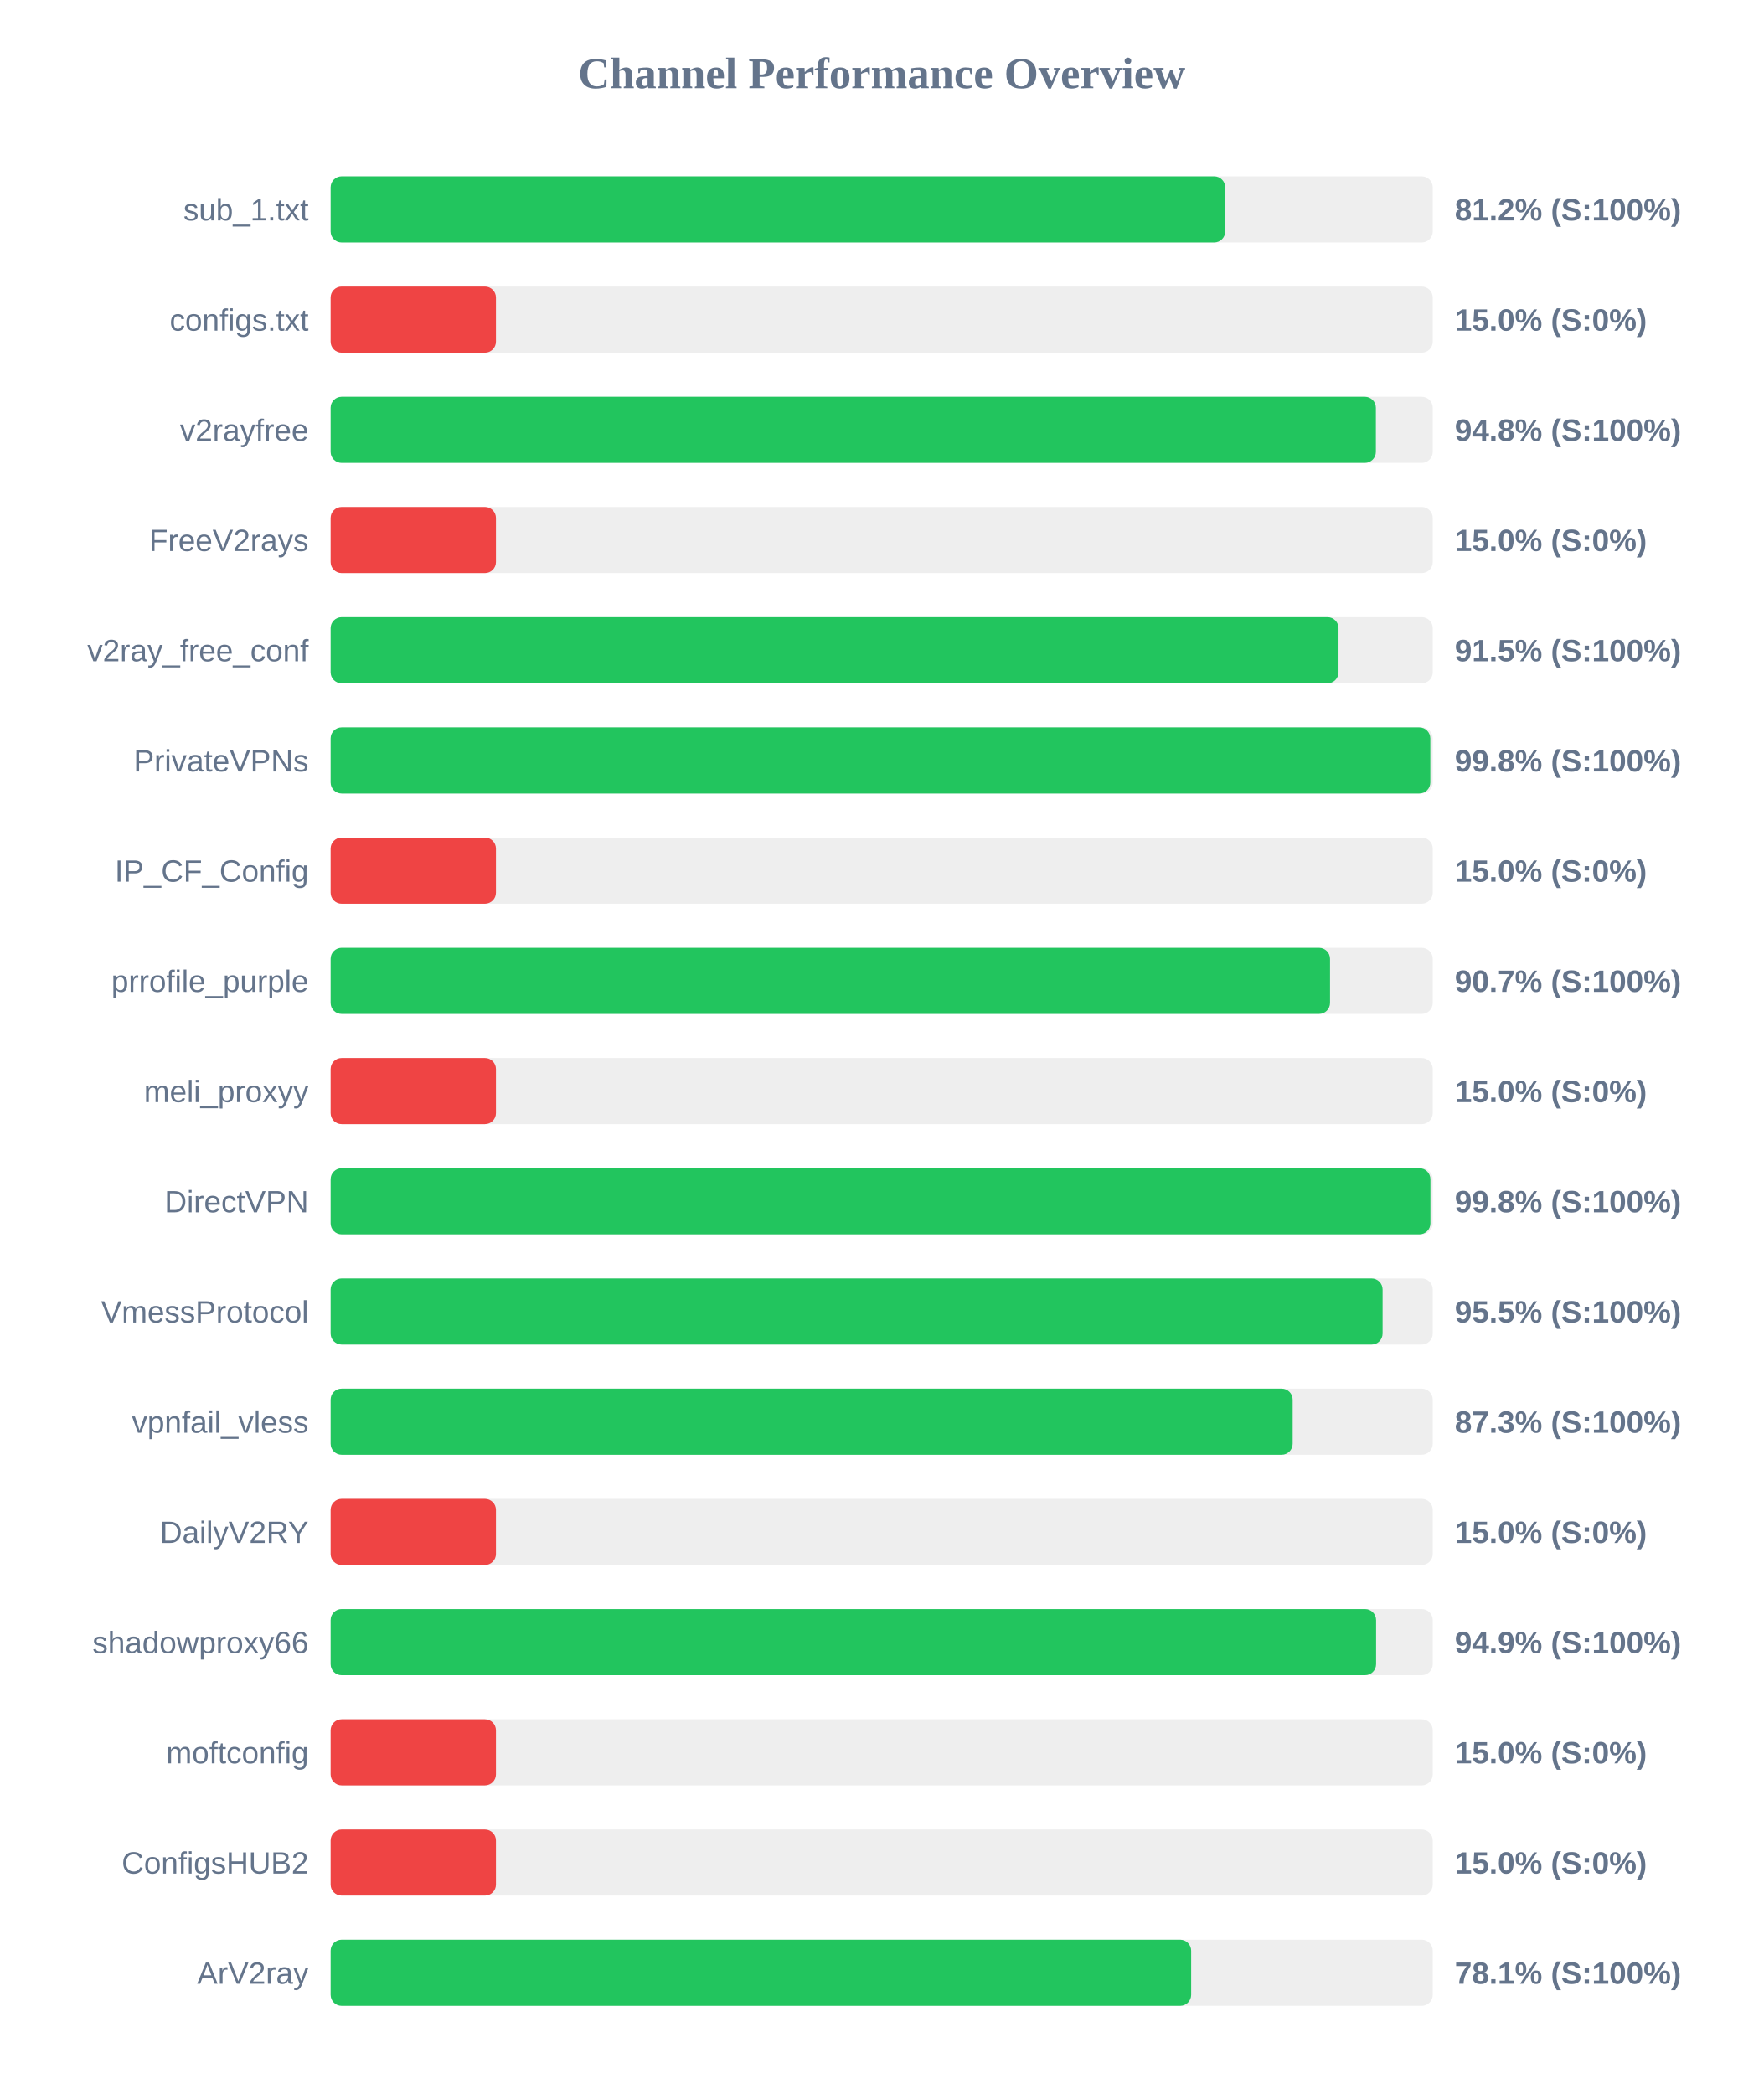
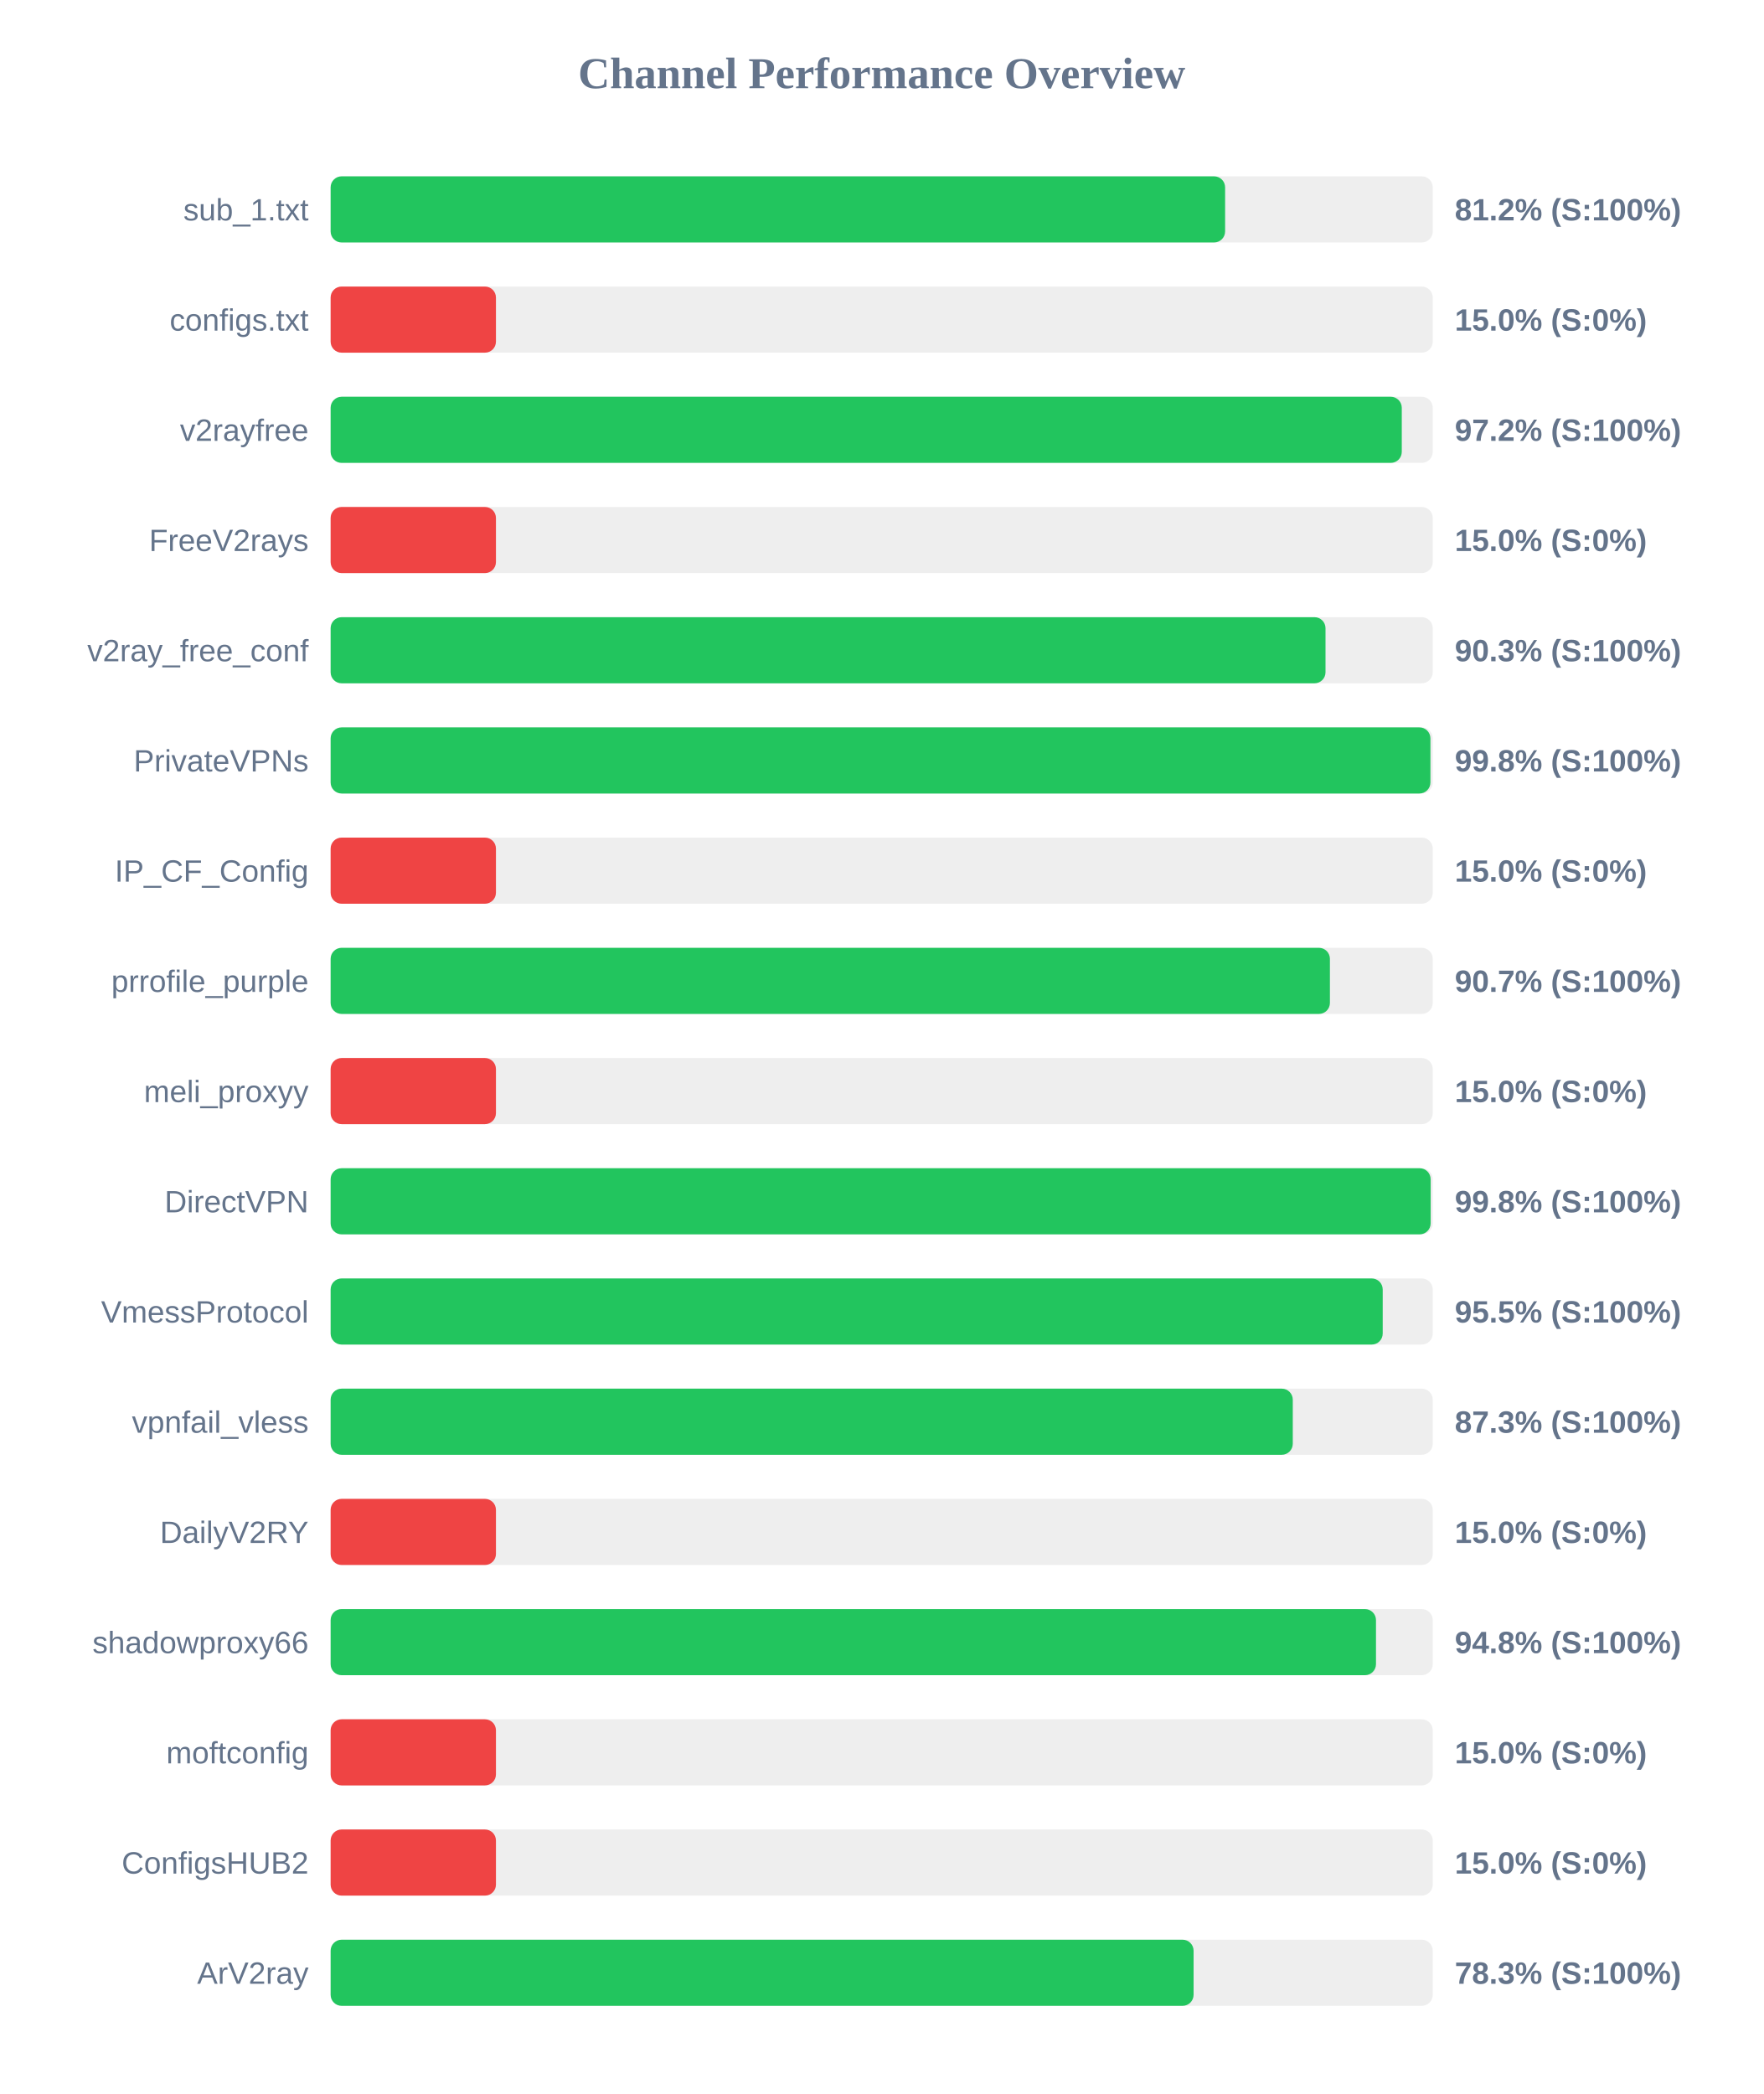
<svg xmlns="http://www.w3.org/2000/svg" width="800" height="950" version="1.1">
  <style>
        .row { font: 14px Arial; fill: #64748b; }
        .score { font: bold 14px Arial; fill: #64748b; }
    </style>
  <text x="400" y="40" text-anchor="middle" font-size="20px" font-weight="bold" fill="#64748b">Channel Performance Overview</text>
  <rect x="150" y="80" width="500" height="30" fill="#eee" rx="5" />
-   <rect x="150" y="80" width="405.85" height="30" fill="#22c55e" rx="5" />
+   <rect x="150" y="80" width="405.8" height="30" fill="#22c55e" rx="5" />
  <text x="140" y="100" text-anchor="end" class="row">sub_1.txt</text>
  <text x="660" y="100" text-anchor="start" class="score">81.2% (S:100%)</text>
  <rect x="150" y="130" width="500" height="30" fill="#eee" rx="5" />
  <rect x="150" y="130" width="75.0" height="30" fill="#ef4444" rx="5" />
  <text x="140" y="150" text-anchor="end" class="row">configs.txt</text>
  <text x="660" y="150" text-anchor="start" class="score">15.0% (S:0%)</text>
  <rect x="150" y="180" width="500" height="30" fill="#eee" rx="5" />
-   <rect x="150" y="180" width="474.2" height="30" fill="#22c55e" rx="5" />
+   <rect x="150" y="180" width="485.95" height="30" fill="#22c55e" rx="5" />
  <text x="140" y="200" text-anchor="end" class="row">v2rayfree</text>
-   <text x="660" y="200" text-anchor="start" class="score">94.8% (S:100%)</text>
+   <text x="660" y="200" text-anchor="start" class="score">97.2% (S:100%)</text>
  <rect x="150" y="230" width="500" height="30" fill="#eee" rx="5" />
  <rect x="150" y="230" width="75.0" height="30" fill="#ef4444" rx="5" />
  <text x="140" y="250" text-anchor="end" class="row">FreeV2rays</text>
  <text x="660" y="250" text-anchor="start" class="score">15.0% (S:0%)</text>
  <rect x="150" y="280" width="500" height="30" fill="#eee" rx="5" />
-   <rect x="150" y="280" width="457.25" height="30" fill="#22c55e" rx="5" />
+   <rect x="150" y="280" width="451.35" height="30" fill="#22c55e" rx="5" />
  <text x="140" y="300" text-anchor="end" class="row">v2ray_free_conf</text>
-   <text x="660" y="300" text-anchor="start" class="score">91.5% (S:100%)</text>
+   <text x="660" y="300" text-anchor="start" class="score">90.3% (S:100%)</text>
  <rect x="150" y="330" width="500" height="30" fill="#eee" rx="5" />
-   <rect x="150" y="330" width="498.9" height="30" fill="#22c55e" rx="5" />
+   <rect x="150" y="330" width="498.95" height="30" fill="#22c55e" rx="5" />
  <text x="140" y="350" text-anchor="end" class="row">PrivateVPNs</text>
  <text x="660" y="350" text-anchor="start" class="score">99.8% (S:100%)</text>
  <rect x="150" y="380" width="500" height="30" fill="#eee" rx="5" />
  <rect x="150" y="380" width="75.0" height="30" fill="#ef4444" rx="5" />
  <text x="140" y="400" text-anchor="end" class="row">IP_CF_Config</text>
  <text x="660" y="400" text-anchor="start" class="score">15.0% (S:0%)</text>
  <rect x="150" y="430" width="500" height="30" fill="#eee" rx="5" />
-   <rect x="150" y="430" width="453.4" height="30" fill="#22c55e" rx="5" />
+   <rect x="150" y="430" width="453.35" height="30" fill="#22c55e" rx="5" />
  <text x="140" y="450" text-anchor="end" class="row">prrofile_purple</text>
  <text x="660" y="450" text-anchor="start" class="score">90.7% (S:100%)</text>
  <rect x="150" y="480" width="500" height="30" fill="#eee" rx="5" />
  <rect x="150" y="480" width="75.0" height="30" fill="#ef4444" rx="5" />
  <text x="140" y="500" text-anchor="end" class="row">meli_proxyy</text>
  <text x="660" y="500" text-anchor="start" class="score">15.0% (S:0%)</text>
  <rect x="150" y="530" width="500" height="30" fill="#eee" rx="5" />
-   <rect x="150" y="530" width="498.95" height="30" fill="#22c55e" rx="5" />
+   <rect x="150" y="530" width="499.05" height="30" fill="#22c55e" rx="5" />
  <text x="140" y="550" text-anchor="end" class="row">DirectVPN</text>
  <text x="660" y="550" text-anchor="start" class="score">99.8% (S:100%)</text>
  <rect x="150" y="580" width="500" height="30" fill="#eee" rx="5" />
-   <rect x="150" y="580" width="477.25" height="30" fill="#22c55e" rx="5" />
+   <rect x="150" y="580" width="477.3" height="30" fill="#22c55e" rx="5" />
  <text x="140" y="600" text-anchor="end" class="row">VmessProtocol</text>
  <text x="660" y="600" text-anchor="start" class="score">95.5% (S:100%)</text>
  <rect x="150" y="630" width="500" height="30" fill="#eee" rx="5" />
-   <rect x="150" y="630" width="436.45" height="30" fill="#22c55e" rx="5" />
+   <rect x="150" y="630" width="436.5" height="30" fill="#22c55e" rx="5" />
  <text x="140" y="650" text-anchor="end" class="row">vpnfail_vless</text>
  <text x="660" y="650" text-anchor="start" class="score">87.3% (S:100%)</text>
  <rect x="150" y="680" width="500" height="30" fill="#eee" rx="5" />
  <rect x="150" y="680" width="75.0" height="30" fill="#ef4444" rx="5" />
  <text x="140" y="700" text-anchor="end" class="row">DailyV2RY</text>
  <text x="660" y="700" text-anchor="start" class="score">15.0% (S:0%)</text>
  <rect x="150" y="730" width="500" height="30" fill="#eee" rx="5" />
-   <rect x="150" y="730" width="474.3" height="30" fill="#22c55e" rx="5" />
+   <rect x="150" y="730" width="474.25" height="30" fill="#22c55e" rx="5" />
  <text x="140" y="750" text-anchor="end" class="row">shadowproxy66</text>
-   <text x="660" y="750" text-anchor="start" class="score">94.9% (S:100%)</text>
+   <text x="660" y="750" text-anchor="start" class="score">94.8% (S:100%)</text>
  <rect x="150" y="780" width="500" height="30" fill="#eee" rx="5" />
  <rect x="150" y="780" width="75.0" height="30" fill="#ef4444" rx="5" />
  <text x="140" y="800" text-anchor="end" class="row">moftconfig</text>
  <text x="660" y="800" text-anchor="start" class="score">15.0% (S:0%)</text>
  <rect x="150" y="830" width="500" height="30" fill="#eee" rx="5" />
  <rect x="150" y="830" width="75.0" height="30" fill="#ef4444" rx="5" />
  <text x="140" y="850" text-anchor="end" class="row">ConfigsHUB2</text>
  <text x="660" y="850" text-anchor="start" class="score">15.0% (S:0%)</text>
  <rect x="150" y="880" width="500" height="30" fill="#eee" rx="5" />
-   <rect x="150" y="880" width="390.4" height="30" fill="#22c55e" rx="5" />
+   <rect x="150" y="880" width="391.5" height="30" fill="#22c55e" rx="5" />
  <text x="140" y="900" text-anchor="end" class="row">ArV2ray</text>
-   <text x="660" y="900" text-anchor="start" class="score">78.1% (S:100%)</text>
+   <text x="660" y="900" text-anchor="start" class="score">78.3% (S:100%)</text>
</svg>
